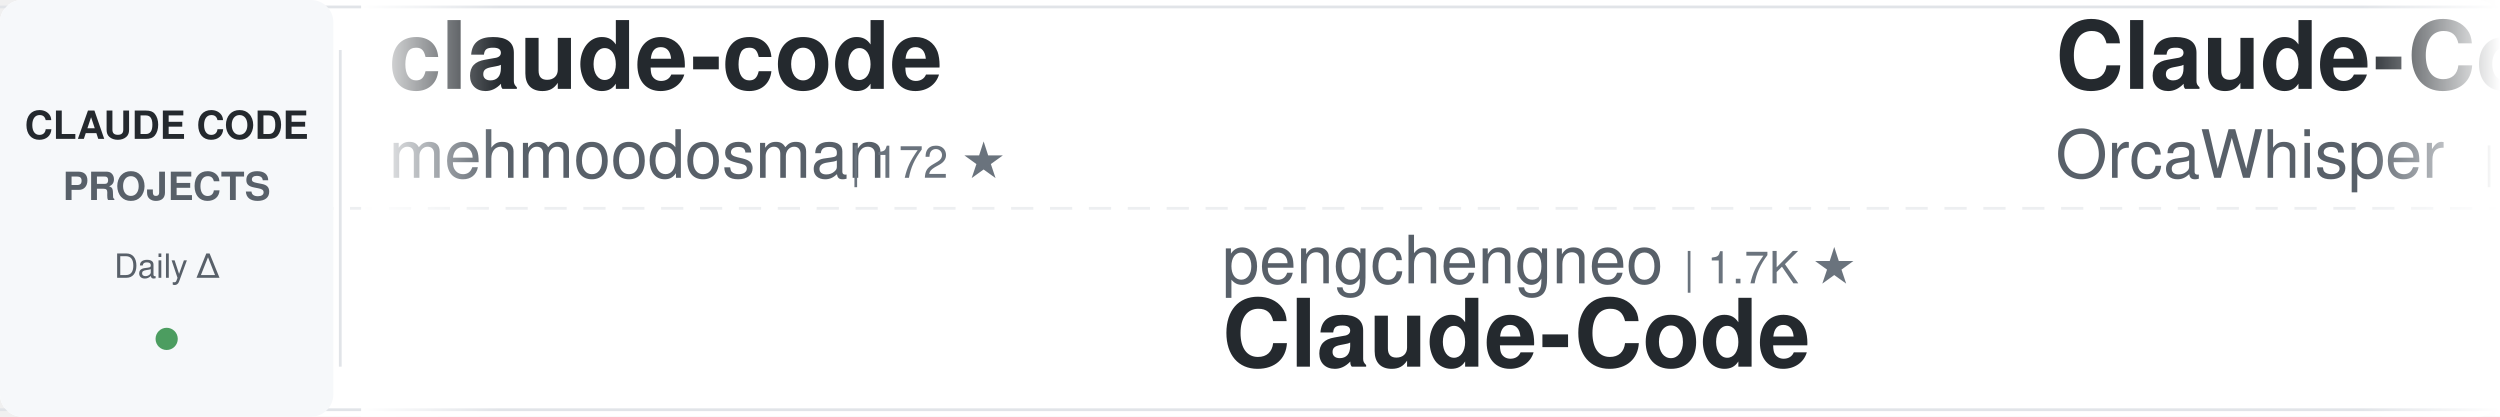
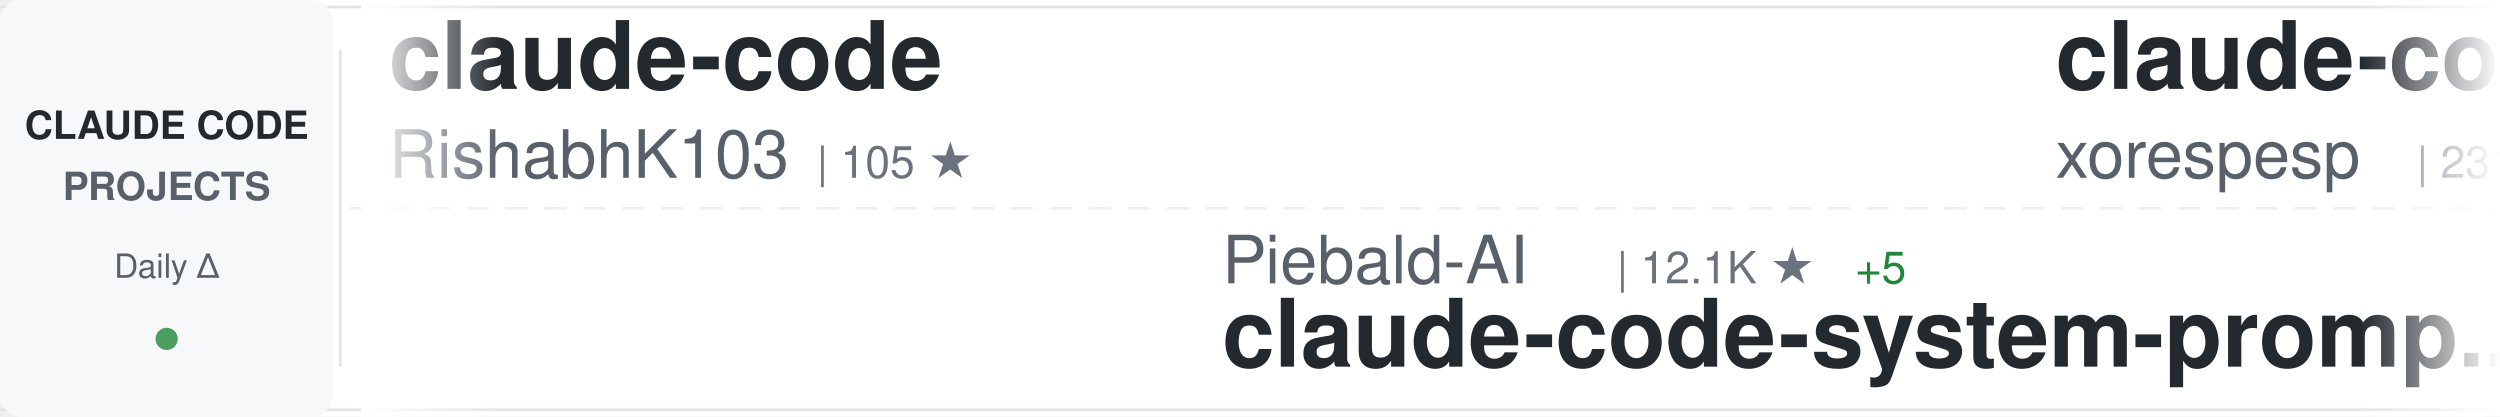
<svg xmlns="http://www.w3.org/2000/svg" width="900" height="150">
  <defs>
    <linearGradient id="awesomeLeftFade" x1="0%" y1="0%" x2="100%" y2="0%">
      <stop offset="0%" style="stop-color:#ffffff;stop-opacity:1" />
      <stop offset="100%" style="stop-color:#ffffff;stop-opacity:0" />
    </linearGradient>
    <linearGradient id="awesomeRightFade" x1="0%" y1="0%" x2="100%" y2="0%">
      <stop offset="0%" style="stop-color:#ffffff;stop-opacity:0" />
      <stop offset="100%" style="stop-color:#ffffff;stop-opacity:1" />
    </linearGradient>
  </defs>
  <rect width="900" height="150" fill="#ffffff" rx="8" />
  <rect x="0" y="2" width="900" height="1" fill="#e1e4e8" />
  <rect x="0" y="147" width="900" height="1" fill="#e1e4e8" />
  <line x1="0" y1="75" x2="900" y2="75" stroke="#e1e4e8" stroke-width="1" stroke-dasharray="8 6" opacity="0.6" />
  <rect x="0" y="0" width="120" height="150" fill="#f6f8fa" rx="8" />
  <text x="60" y="50" font-family="-apple-system, BlinkMacSystemFont, 'Segoe UI', Helvetica, Arial, sans-serif" font-size="14" font-weight="600" fill="#24292e" text-anchor="middle">CLAUDE CODE</text>
  <text x="60" y="72" font-family="-apple-system, BlinkMacSystemFont, 'Segoe UI', Helvetica, Arial, sans-serif" font-size="14" font-weight="600" fill="#586069" text-anchor="middle">PROJECTS</text>
  <text x="60" y="100" font-family="-apple-system, BlinkMacSystemFont, 'Segoe UI', Helvetica, Arial, sans-serif" font-size="12" font-weight="500" fill="#586069" text-anchor="middle">Daily Δ</text>
  <circle cx="60" cy="122" r="4" fill="#22863a" opacity="0.8" />
  <rect x="122" y="18" width="1" height="114" fill="#e1e4e8" />
  <clipPath id="awesomeTickerClip">
    <rect x="130" y="0" width="770" height="150" />
  </clipPath>
  <g clip-path="url(#awesomeTickerClip)">
    <g id="awesomeTickerItems">
      <animateTransform attributeName="transform" attributeType="XML" type="translate" from="0 0" to="-3000 0" dur="54s" repeatCount="indefinite" />
      <g transform="translate(0, 0)">
        <text x="140" y="32" font-family="-apple-system, BlinkMacSystemFont, 'Segoe UI', Helvetica, Arial, sans-serif" font-size="34" font-weight="600" fill="#24292e">claude-code</text>
-         <text x="140" y="64" font-family="-apple-system, BlinkMacSystemFont, 'Segoe UI', Helvetica, Arial, sans-serif" font-size="24" font-weight="400" fill="#586069">mehmoodosman</text>
-         <text x="306" y="64" font-family="-apple-system, BlinkMacSystemFont, 'Segoe UI', Helvetica, Arial, sans-serif" font-size="16" font-weight="500" fill="#6a737d">| 172 ★</text>
+         <text x="140" y="64" font-family="-apple-system, BlinkMacSystemFont, 'Segoe UI', Helvetica, Arial, sans-serif" font-size="24" font-weight="400" fill="#586069">RishabhK103</text>
+         <text x="294" y="64" font-family="-apple-system, BlinkMacSystemFont, 'Segoe UI', Helvetica, Arial, sans-serif" font-size="16" font-weight="500" fill="#6a737d">| 105 ★</text>
      </g>
      <g transform="translate(300, 0)">
-         <text x="140" y="102" font-family="-apple-system, BlinkMacSystemFont, 'Segoe UI', Helvetica, Arial, sans-serif" font-size="24" font-weight="400" fill="#586069">pengchengneo</text>
-         <text x="306" y="102" font-family="-apple-system, BlinkMacSystemFont, 'Segoe UI', Helvetica, Arial, sans-serif" font-size="16" font-weight="500" fill="#6a737d">| 1.7K ★</text>
-         <text x="140" y="132" font-family="-apple-system, BlinkMacSystemFont, 'Segoe UI', Helvetica, Arial, sans-serif" font-size="34" font-weight="600" fill="#24292e">Claude-Code</text>
+         <text x="140" y="102" font-family="-apple-system, BlinkMacSystemFont, 'Segoe UI', Helvetica, Arial, sans-serif" font-size="24" font-weight="400" fill="#586069">Piebald-AI</text>
+         <text x="282" y="102" font-family="-apple-system, BlinkMacSystemFont, 'Segoe UI', Helvetica, Arial, sans-serif" font-size="16" font-weight="500" fill="#6a737d">| 12.1K ★</text>
+         <text x="368" y="102" font-family="-apple-system, BlinkMacSystemFont, 'Segoe UI', Helvetica, Arial, sans-serif" font-size="16" font-weight="500" fill="#22863a"> +5</text>
+         <text x="140" y="132" font-family="-apple-system, BlinkMacSystemFont, 'Segoe UI', Helvetica, Arial, sans-serif" font-size="34" font-weight="600" fill="#24292e">claude-code-system-promp...</text>
      </g>
      <g transform="translate(600, 0)">
-         <text x="140" y="32" font-family="-apple-system, BlinkMacSystemFont, 'Segoe UI', Helvetica, Arial, sans-serif" font-size="34" font-weight="600" fill="#24292e">Claude-Code</text>
-         <text x="140" y="64" font-family="-apple-system, BlinkMacSystemFont, 'Segoe UI', Helvetica, Arial, sans-serif" font-size="24" font-weight="400" fill="#586069">OrcaWhisper</text>
-         <text x="294" y="64" font-family="-apple-system, BlinkMacSystemFont, 'Segoe UI', Helvetica, Arial, sans-serif" font-size="16" font-weight="500" fill="#6a737d">| 87 ★</text>
+         <text x="140" y="32" font-family="-apple-system, BlinkMacSystemFont, 'Segoe UI', Helvetica, Arial, sans-serif" font-size="34" font-weight="600" fill="#24292e">claude-code</text>
+         <text x="140" y="64" font-family="-apple-system, BlinkMacSystemFont, 'Segoe UI', Helvetica, Arial, sans-serif" font-size="24" font-weight="400" fill="#586069">xorespesp</text>
+         <text x="270" y="64" font-family="-apple-system, BlinkMacSystemFont, 'Segoe UI', Helvetica, Arial, sans-serif" font-size="16" font-weight="500" fill="#6a737d">| 231 ★</text>
      </g>
      <g transform="translate(900, 0)">
-         <text x="140" y="102" font-family="-apple-system, BlinkMacSystemFont, 'Segoe UI', Helvetica, Arial, sans-serif" font-size="24" font-weight="400" fill="#586069">T-Lab-CUHKSZ</text>
-         <text x="306" y="102" font-family="-apple-system, BlinkMacSystemFont, 'Segoe UI', Helvetica, Arial, sans-serif" font-size="16" font-weight="500" fill="#6a737d">| 327 ★</text>
-         <text x="140" y="132" font-family="-apple-system, BlinkMacSystemFont, 'Segoe UI', Helvetica, Arial, sans-serif" font-size="34" font-weight="600" fill="#24292e">claude-code</text>
+         <text x="140" y="102" font-family="-apple-system, BlinkMacSystemFont, 'Segoe UI', Helvetica, Arial, sans-serif" font-size="24" font-weight="400" fill="#586069">lintsinghua</text>
+         <text x="294" y="102" font-family="-apple-system, BlinkMacSystemFont, 'Segoe UI', Helvetica, Arial, sans-serif" font-size="16" font-weight="500" fill="#6a737d">| 4.0K ★</text>
+         <text x="371" y="102" font-family="-apple-system, BlinkMacSystemFont, 'Segoe UI', Helvetica, Arial, sans-serif" font-size="16" font-weight="500" fill="#22863a"> +3</text>
+         <text x="140" y="132" font-family="-apple-system, BlinkMacSystemFont, 'Segoe UI', Helvetica, Arial, sans-serif" font-size="34" font-weight="600" fill="#24292e">claude-code-book</text>
      </g>
      <g transform="translate(1200, 0)">
-         <text x="140" y="32" font-family="-apple-system, BlinkMacSystemFont, 'Segoe UI', Helvetica, Arial, sans-serif" font-size="34" font-weight="600" fill="#24292e">claude-code-cli</text>
-         <text x="140" y="64" font-family="-apple-system, BlinkMacSystemFont, 'Segoe UI', Helvetica, Arial, sans-serif" font-size="24" font-weight="400" fill="#586069">huangserva</text>
-         <text x="282" y="64" font-family="-apple-system, BlinkMacSystemFont, 'Segoe UI', Helvetica, Arial, sans-serif" font-size="16" font-weight="500" fill="#6a737d">| 621 ★</text>
+         <text x="140" y="32" font-family="-apple-system, BlinkMacSystemFont, 'Segoe UI', Helvetica, Arial, sans-serif" font-size="34" font-weight="600" fill="#24292e">claude-code-analysis</text>
+         <text x="140" y="64" font-family="-apple-system, BlinkMacSystemFont, 'Segoe UI', Helvetica, Arial, sans-serif" font-size="24" font-weight="400" fill="#586069">liuup</text>
+         <text x="222" y="64" font-family="-apple-system, BlinkMacSystemFont, 'Segoe UI', Helvetica, Arial, sans-serif" font-size="16" font-weight="500" fill="#6a737d">| 3.7K ★</text>
+         <text x="299" y="64" font-family="-apple-system, BlinkMacSystemFont, 'Segoe UI', Helvetica, Arial, sans-serif" font-size="16" font-weight="500" fill="#22863a"> +4</text>
      </g>
      <g transform="translate(1500, 0)">
-         <text x="140" y="102" font-family="-apple-system, BlinkMacSystemFont, 'Segoe UI', Helvetica, Arial, sans-serif" font-size="24" font-weight="400" fill="#586069">lintsinghua</text>
-         <text x="294" y="102" font-family="-apple-system, BlinkMacSystemFont, 'Segoe UI', Helvetica, Arial, sans-serif" font-size="16" font-weight="500" fill="#6a737d">| 4.0K ★</text>
-         <text x="371" y="102" font-family="-apple-system, BlinkMacSystemFont, 'Segoe UI', Helvetica, Arial, sans-serif" font-size="16" font-weight="500" fill="#22863a"> +1</text>
-         <text x="140" y="132" font-family="-apple-system, BlinkMacSystemFont, 'Segoe UI', Helvetica, Arial, sans-serif" font-size="34" font-weight="600" fill="#24292e">claude-code-book</text>
+         <text x="140" y="102" font-family="-apple-system, BlinkMacSystemFont, 'Segoe UI', Helvetica, Arial, sans-serif" font-size="24" font-weight="400" fill="#586069">Chachamaru127</text>
+         <text x="318" y="102" font-family="-apple-system, BlinkMacSystemFont, 'Segoe UI', Helvetica, Arial, sans-serif" font-size="16" font-weight="500" fill="#6a737d">| 3.0K ★</text>
+         <text x="395" y="102" font-family="-apple-system, BlinkMacSystemFont, 'Segoe UI', Helvetica, Arial, sans-serif" font-size="16" font-weight="500" fill="#22863a"> +2</text>
+         <text x="140" y="132" font-family="-apple-system, BlinkMacSystemFont, 'Segoe UI', Helvetica, Arial, sans-serif" font-size="34" font-weight="600" fill="#24292e">claude-code-harness</text>
      </g>
      <g transform="translate(1800, 0)">
+         <text x="140" y="32" font-family="-apple-system, BlinkMacSystemFont, 'Segoe UI', Helvetica, Arial, sans-serif" font-size="34" font-weight="600" fill="#24292e">claude-code-showcase</text>
+         <text x="140" y="64" font-family="-apple-system, BlinkMacSystemFont, 'Segoe UI', Helvetica, Arial, sans-serif" font-size="24" font-weight="400" fill="#586069">ChrisWiles</text>
+         <text x="282" y="64" font-family="-apple-system, BlinkMacSystemFont, 'Segoe UI', Helvetica, Arial, sans-serif" font-size="16" font-weight="500" fill="#6a737d">| 6.0K ★</text>
+       </g>
+       <g transform="translate(2100, 0)">
+         <text x="140" y="102" font-family="-apple-system, BlinkMacSystemFont, 'Segoe UI', Helvetica, Arial, sans-serif" font-size="24" font-weight="400" fill="#586069">rohitg00</text>
+         <text x="258" y="102" font-family="-apple-system, BlinkMacSystemFont, 'Segoe UI', Helvetica, Arial, sans-serif" font-size="16" font-weight="500" fill="#6a737d">| 2.4K ★</text>
+         <text x="140" y="132" font-family="-apple-system, BlinkMacSystemFont, 'Segoe UI', Helvetica, Arial, sans-serif" font-size="34" font-weight="600" fill="#24292e">awesome-claude-code-tool...</text>
+       </g>
+       <g transform="translate(2400, 0)">
        <text x="140" y="32" font-family="-apple-system, BlinkMacSystemFont, 'Segoe UI', Helvetica, Arial, sans-serif" font-size="34" font-weight="600" fill="#24292e">claude-code-hub</text>
        <text x="140" y="64" font-family="-apple-system, BlinkMacSystemFont, 'Segoe UI', Helvetica, Arial, sans-serif" font-size="24" font-weight="400" fill="#586069">ding113</text>
        <text x="246" y="64" font-family="-apple-system, BlinkMacSystemFont, 'Segoe UI', Helvetica, Arial, sans-serif" font-size="16" font-weight="500" fill="#6a737d">| 3.3K ★</text>
-         <text x="323" y="64" font-family="-apple-system, BlinkMacSystemFont, 'Segoe UI', Helvetica, Arial, sans-serif" font-size="16" font-weight="500" fill="#22863a"> +1</text>
-       </g>
-       <g transform="translate(2100, 0)">
-         <text x="140" y="102" font-family="-apple-system, BlinkMacSystemFont, 'Segoe UI', Helvetica, Arial, sans-serif" font-size="24" font-weight="400" fill="#586069">anthropics</text>
-         <text x="282" y="102" font-family="-apple-system, BlinkMacSystemFont, 'Segoe UI', Helvetica, Arial, sans-serif" font-size="16" font-weight="500" fill="#6a737d">| 8.5K ★</text>
-         <text x="359" y="102" font-family="-apple-system, BlinkMacSystemFont, 'Segoe UI', Helvetica, Arial, sans-serif" font-size="16" font-weight="500" fill="#22863a"> +1</text>
-         <text x="140" y="132" font-family="-apple-system, BlinkMacSystemFont, 'Segoe UI', Helvetica, Arial, sans-serif" font-size="34" font-weight="600" fill="#24292e">claude-code-action</text>
-       </g>
-       <g transform="translate(2400, 0)">
-         <text x="140" y="32" font-family="-apple-system, BlinkMacSystemFont, 'Segoe UI', Helvetica, Arial, sans-serif" font-size="34" font-weight="600" fill="#24292e">Claude-Code-Game-Studios</text>
-         <text x="140" y="64" font-family="-apple-system, BlinkMacSystemFont, 'Segoe UI', Helvetica, Arial, sans-serif" font-size="24" font-weight="400" fill="#586069">Donchitos</text>
-         <text x="270" y="64" font-family="-apple-system, BlinkMacSystemFont, 'Segoe UI', Helvetica, Arial, sans-serif" font-size="16" font-weight="500" fill="#6a737d">| 23.5K ★</text>
-         <text x="356" y="64" font-family="-apple-system, BlinkMacSystemFont, 'Segoe UI', Helvetica, Arial, sans-serif" font-size="16" font-weight="500" fill="#22863a"> +2</text>
      </g>
      <g transform="translate(2700, 0)">
-         <text x="140" y="102" font-family="-apple-system, BlinkMacSystemFont, 'Segoe UI', Helvetica, Arial, sans-serif" font-size="24" font-weight="400" fill="#586069">digitalsamba</text>
-         <text x="306" y="102" font-family="-apple-system, BlinkMacSystemFont, 'Segoe UI', Helvetica, Arial, sans-serif" font-size="16" font-weight="500" fill="#6a737d">| 1.9K ★</text>
-         <text x="140" y="132" font-family="-apple-system, BlinkMacSystemFont, 'Segoe UI', Helvetica, Arial, sans-serif" font-size="34" font-weight="600" fill="#24292e">claude-code-video-toolki...</text>
+         <text x="140" y="102" font-family="-apple-system, BlinkMacSystemFont, 'Segoe UI', Helvetica, Arial, sans-serif" font-size="24" font-weight="400" fill="#586069">pedrohcgs</text>
+         <text x="270" y="102" font-family="-apple-system, BlinkMacSystemFont, 'Segoe UI', Helvetica, Arial, sans-serif" font-size="16" font-weight="500" fill="#6a737d">| 1.4K ★</text>
+         <text x="347" y="102" font-family="-apple-system, BlinkMacSystemFont, 'Segoe UI', Helvetica, Arial, sans-serif" font-size="16" font-weight="500" fill="#22863a"> +1</text>
+         <text x="140" y="132" font-family="-apple-system, BlinkMacSystemFont, 'Segoe UI', Helvetica, Arial, sans-serif" font-size="34" font-weight="600" fill="#24292e">claude-code-my-workflow</text>
      </g>
      <g transform="translate(3000, 0)">
        <text x="140" y="32" font-family="-apple-system, BlinkMacSystemFont, 'Segoe UI', Helvetica, Arial, sans-serif" font-size="34" font-weight="600" fill="#24292e">claude-code</text>
-         <text x="140" y="64" font-family="-apple-system, BlinkMacSystemFont, 'Segoe UI', Helvetica, Arial, sans-serif" font-size="24" font-weight="400" fill="#586069">mehmoodosman</text>
-         <text x="306" y="64" font-family="-apple-system, BlinkMacSystemFont, 'Segoe UI', Helvetica, Arial, sans-serif" font-size="16" font-weight="500" fill="#6a737d">| 172 ★</text>
+         <text x="140" y="64" font-family="-apple-system, BlinkMacSystemFont, 'Segoe UI', Helvetica, Arial, sans-serif" font-size="24" font-weight="400" fill="#586069">RishabhK103</text>
+         <text x="294" y="64" font-family="-apple-system, BlinkMacSystemFont, 'Segoe UI', Helvetica, Arial, sans-serif" font-size="16" font-weight="500" fill="#6a737d">| 105 ★</text>
      </g>
      <g transform="translate(3300, 0)">
-         <text x="140" y="102" font-family="-apple-system, BlinkMacSystemFont, 'Segoe UI', Helvetica, Arial, sans-serif" font-size="24" font-weight="400" fill="#586069">pengchengneo</text>
-         <text x="306" y="102" font-family="-apple-system, BlinkMacSystemFont, 'Segoe UI', Helvetica, Arial, sans-serif" font-size="16" font-weight="500" fill="#6a737d">| 1.7K ★</text>
-         <text x="140" y="132" font-family="-apple-system, BlinkMacSystemFont, 'Segoe UI', Helvetica, Arial, sans-serif" font-size="34" font-weight="600" fill="#24292e">Claude-Code</text>
+         <text x="140" y="102" font-family="-apple-system, BlinkMacSystemFont, 'Segoe UI', Helvetica, Arial, sans-serif" font-size="24" font-weight="400" fill="#586069">Piebald-AI</text>
+         <text x="282" y="102" font-family="-apple-system, BlinkMacSystemFont, 'Segoe UI', Helvetica, Arial, sans-serif" font-size="16" font-weight="500" fill="#6a737d">| 12.1K ★</text>
+         <text x="368" y="102" font-family="-apple-system, BlinkMacSystemFont, 'Segoe UI', Helvetica, Arial, sans-serif" font-size="16" font-weight="500" fill="#22863a"> +5</text>
+         <text x="140" y="132" font-family="-apple-system, BlinkMacSystemFont, 'Segoe UI', Helvetica, Arial, sans-serif" font-size="34" font-weight="600" fill="#24292e">claude-code-system-promp...</text>
      </g>
      <g transform="translate(3600, 0)">
-         <text x="140" y="32" font-family="-apple-system, BlinkMacSystemFont, 'Segoe UI', Helvetica, Arial, sans-serif" font-size="34" font-weight="600" fill="#24292e">Claude-Code</text>
-         <text x="140" y="64" font-family="-apple-system, BlinkMacSystemFont, 'Segoe UI', Helvetica, Arial, sans-serif" font-size="24" font-weight="400" fill="#586069">OrcaWhisper</text>
-         <text x="294" y="64" font-family="-apple-system, BlinkMacSystemFont, 'Segoe UI', Helvetica, Arial, sans-serif" font-size="16" font-weight="500" fill="#6a737d">| 87 ★</text>
+         <text x="140" y="32" font-family="-apple-system, BlinkMacSystemFont, 'Segoe UI', Helvetica, Arial, sans-serif" font-size="34" font-weight="600" fill="#24292e">claude-code</text>
+         <text x="140" y="64" font-family="-apple-system, BlinkMacSystemFont, 'Segoe UI', Helvetica, Arial, sans-serif" font-size="24" font-weight="400" fill="#586069">xorespesp</text>
+         <text x="270" y="64" font-family="-apple-system, BlinkMacSystemFont, 'Segoe UI', Helvetica, Arial, sans-serif" font-size="16" font-weight="500" fill="#6a737d">| 231 ★</text>
      </g>
      <g transform="translate(3900, 0)">
-         <text x="140" y="102" font-family="-apple-system, BlinkMacSystemFont, 'Segoe UI', Helvetica, Arial, sans-serif" font-size="24" font-weight="400" fill="#586069">T-Lab-CUHKSZ</text>
-         <text x="306" y="102" font-family="-apple-system, BlinkMacSystemFont, 'Segoe UI', Helvetica, Arial, sans-serif" font-size="16" font-weight="500" fill="#6a737d">| 327 ★</text>
-         <text x="140" y="132" font-family="-apple-system, BlinkMacSystemFont, 'Segoe UI', Helvetica, Arial, sans-serif" font-size="34" font-weight="600" fill="#24292e">claude-code</text>
+         <text x="140" y="102" font-family="-apple-system, BlinkMacSystemFont, 'Segoe UI', Helvetica, Arial, sans-serif" font-size="24" font-weight="400" fill="#586069">lintsinghua</text>
+         <text x="294" y="102" font-family="-apple-system, BlinkMacSystemFont, 'Segoe UI', Helvetica, Arial, sans-serif" font-size="16" font-weight="500" fill="#6a737d">| 4.0K ★</text>
+         <text x="371" y="102" font-family="-apple-system, BlinkMacSystemFont, 'Segoe UI', Helvetica, Arial, sans-serif" font-size="16" font-weight="500" fill="#22863a"> +3</text>
+         <text x="140" y="132" font-family="-apple-system, BlinkMacSystemFont, 'Segoe UI', Helvetica, Arial, sans-serif" font-size="34" font-weight="600" fill="#24292e">claude-code-book</text>
      </g>
    </g>
  </g>
  <rect x="130" y="0" width="50" height="150" fill="url(#awesomeLeftFade)" />
  <rect x="850" y="0" width="50" height="150" fill="url(#awesomeRightFade)" />
</svg>
